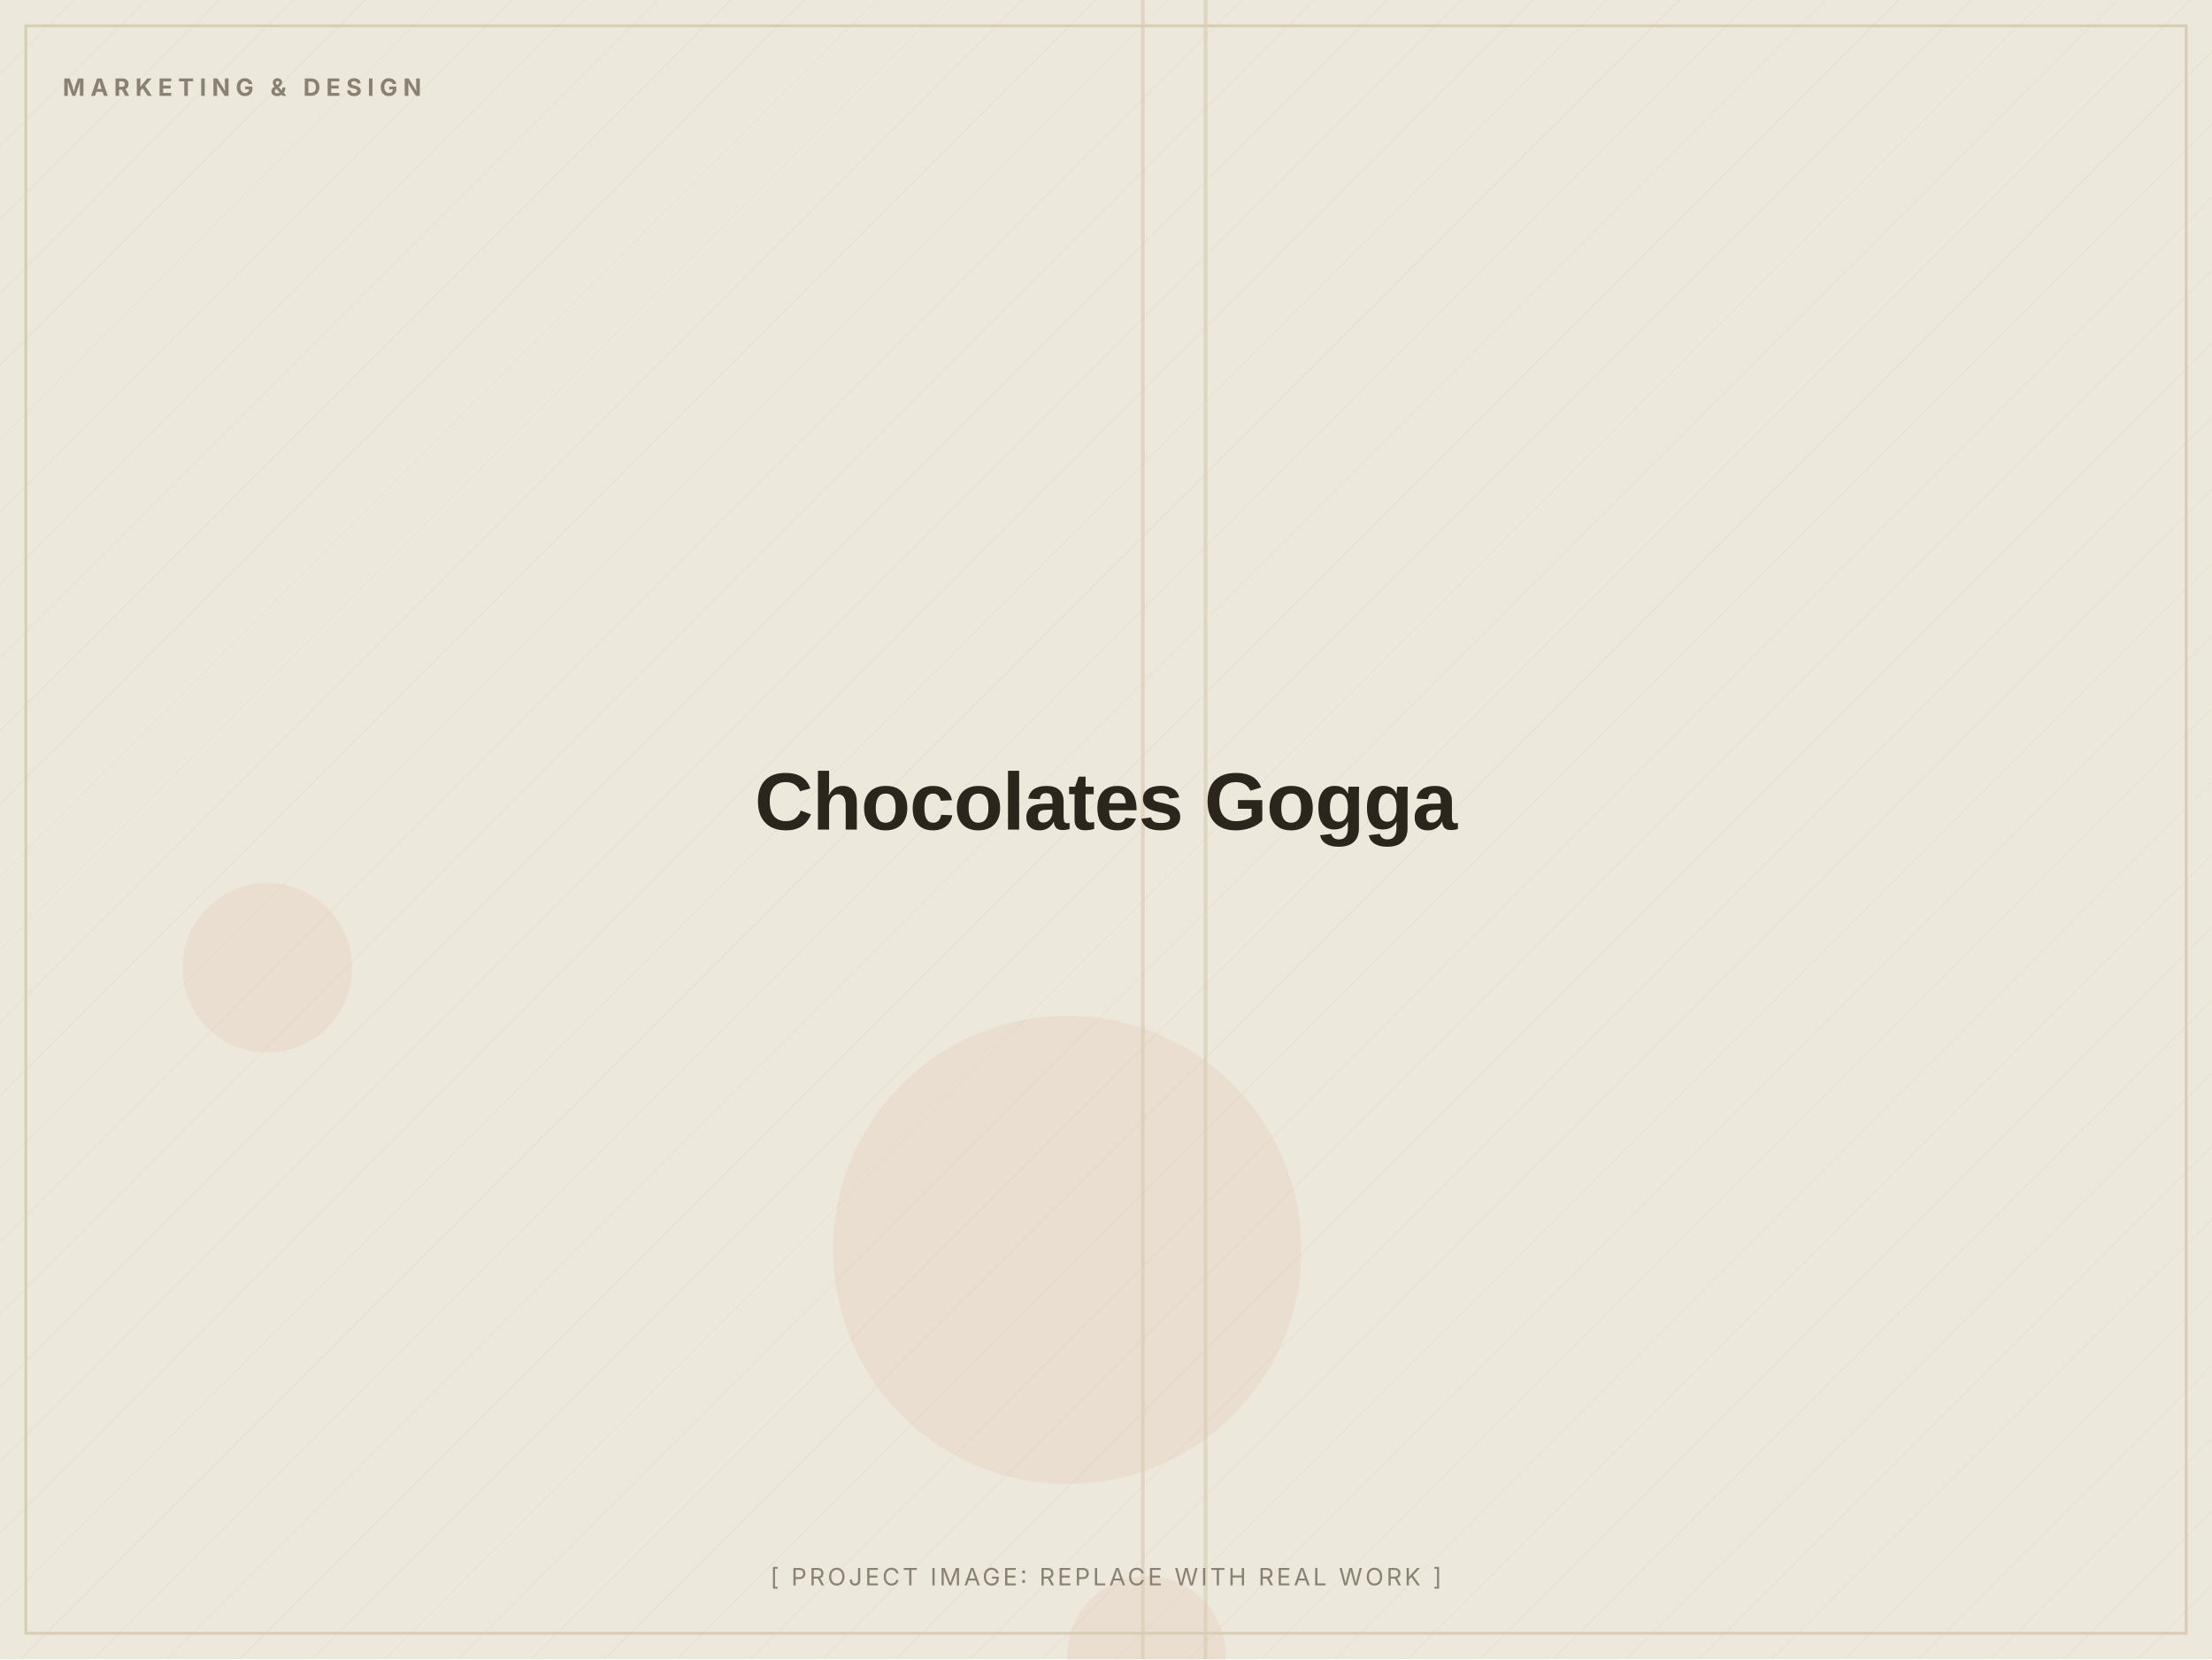
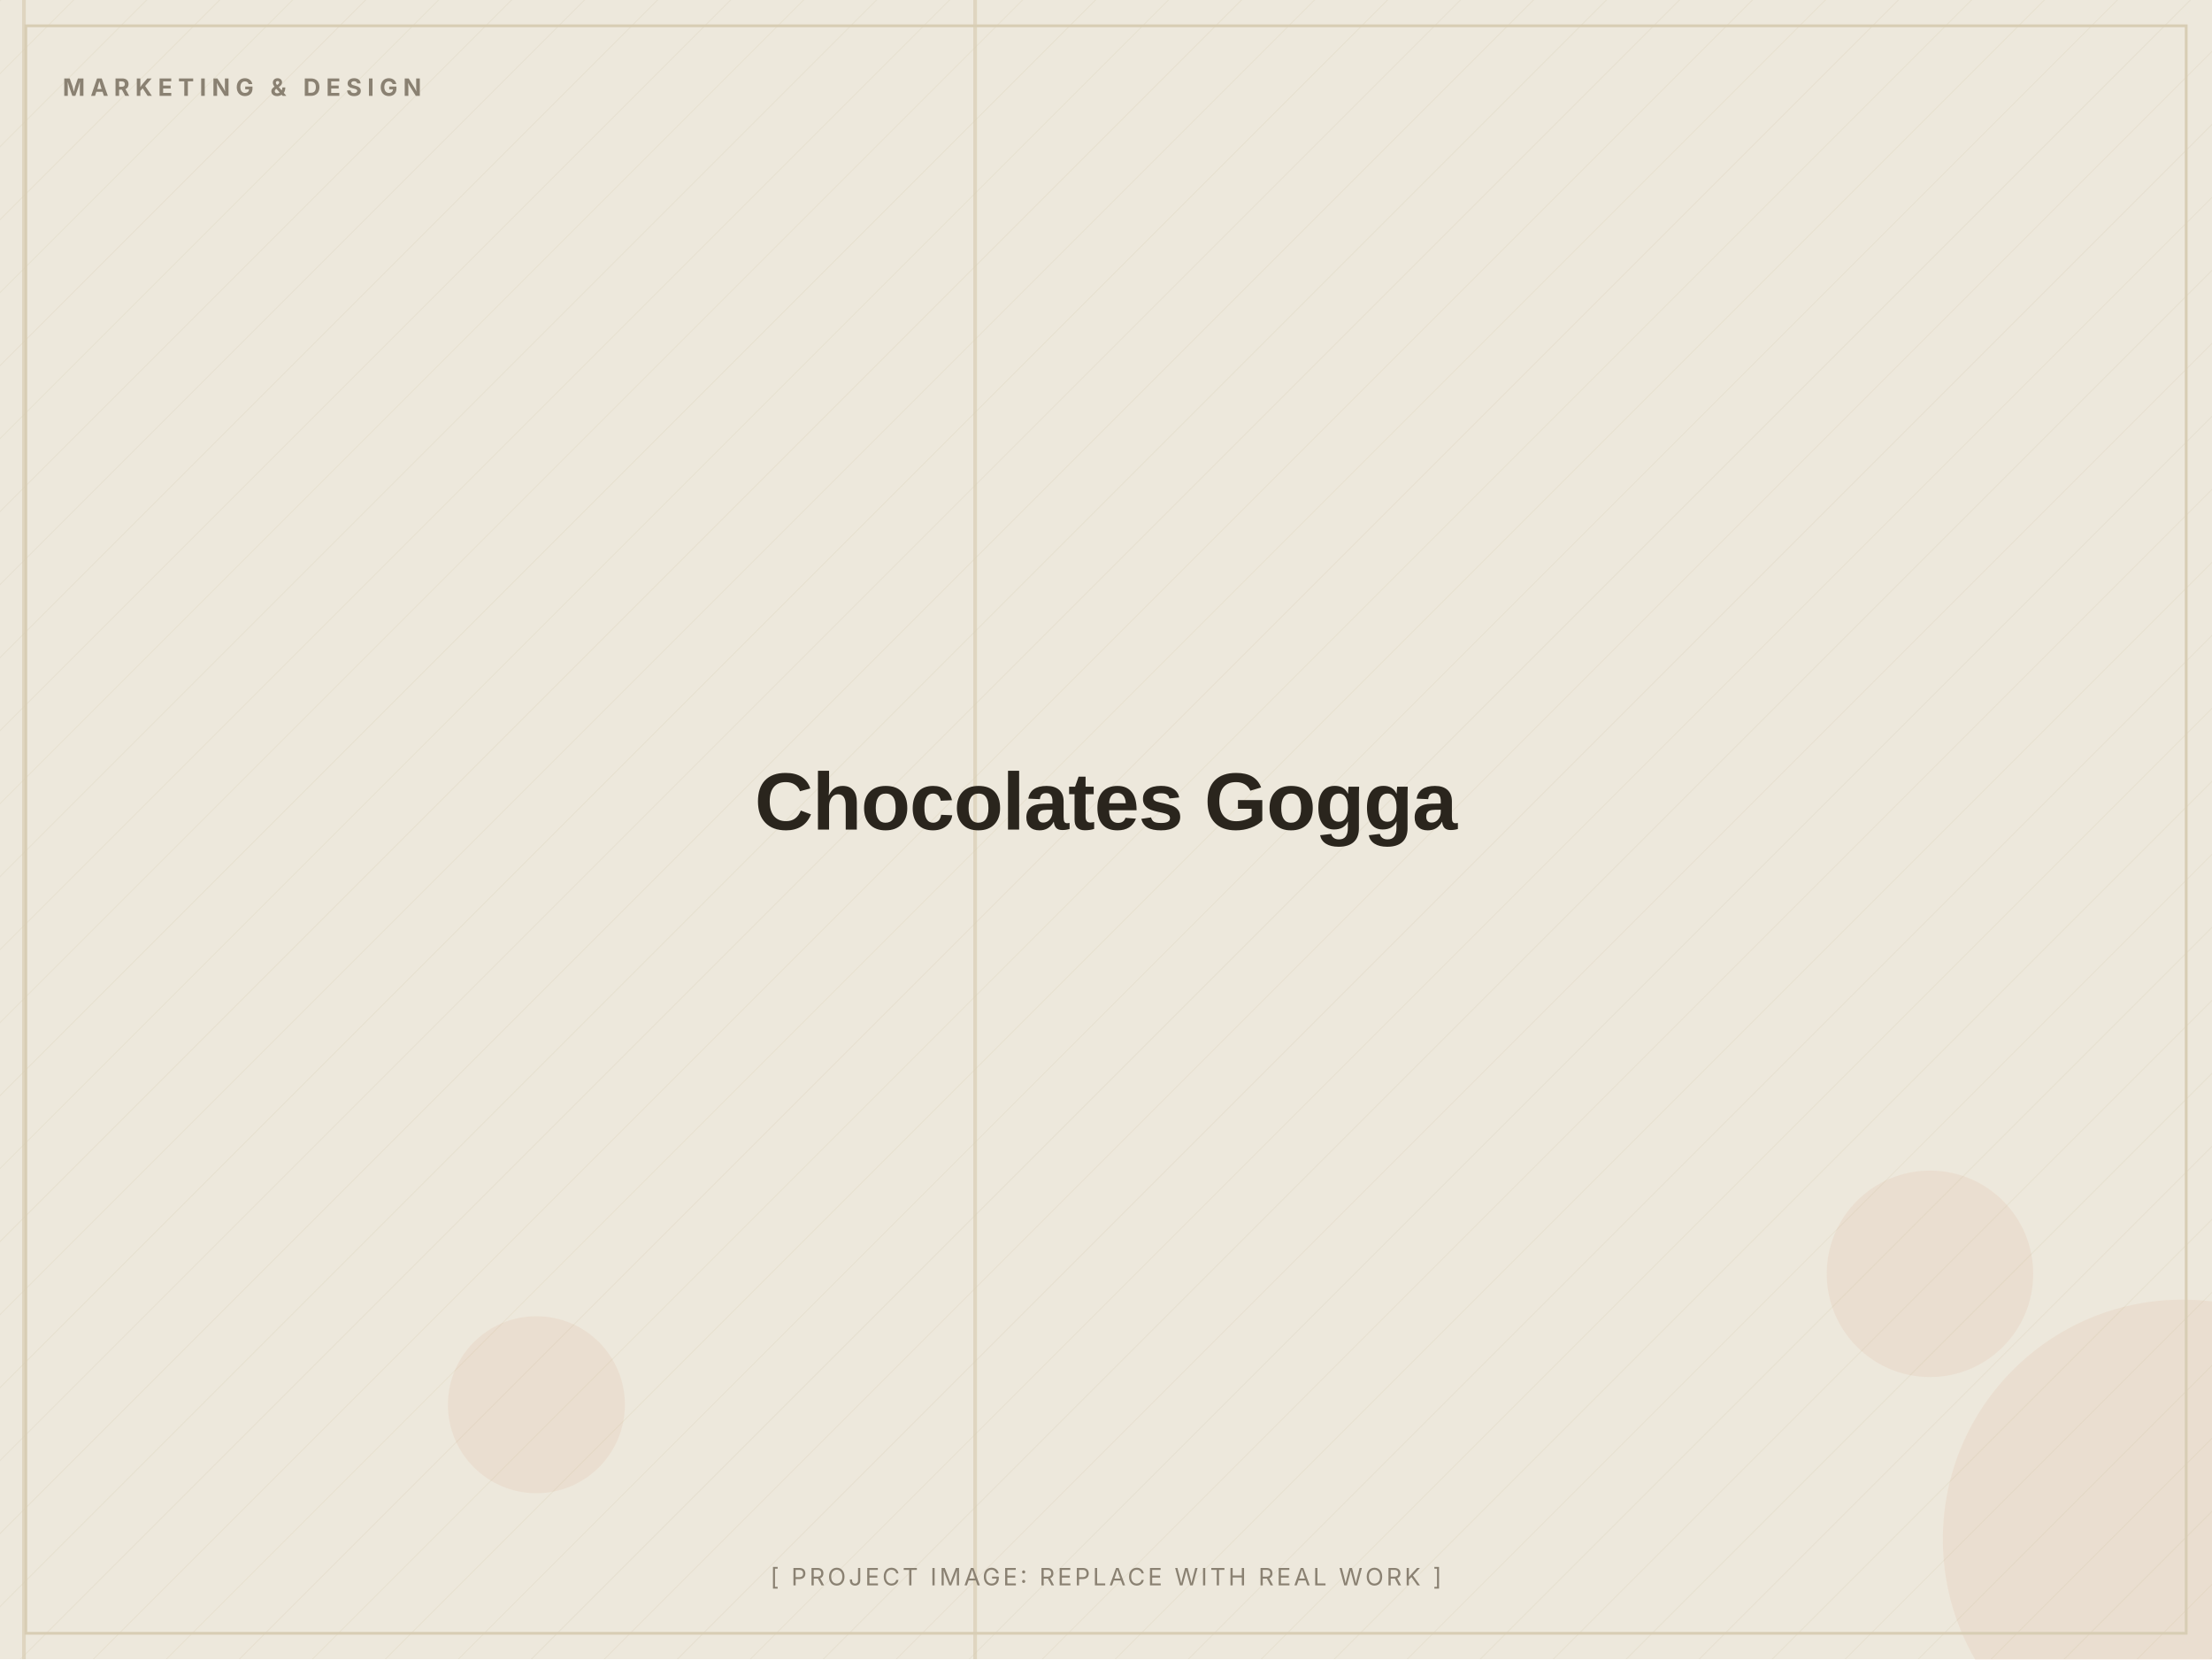
<svg xmlns="http://www.w3.org/2000/svg" width="1200" height="900" viewBox="0 0 1200 900" role="img" aria-label="Chocolates Gogga (placeholder image)">
  <defs>
    <pattern id="d" width="28" height="28" patternUnits="userSpaceOnUse" patternTransform="rotate(45)">
      <line x1="0" y1="0" x2="0" y2="28" stroke="#D8CDB4" stroke-width="1" opacity="0.5" />
    </pattern>
  </defs>
  <rect width="1200" height="900" fill="#EDE8DC" />
  <rect width="1200" height="900" fill="url(#d)" opacity="0.55" />
-   <circle cx="145" cy="525" r="46" fill="#C2410C" opacity="0.06" />
-   <circle cx="579" cy="678" r="127" fill="#C2410C" opacity="0.06" />
-   <circle cx="622" cy="898" r="43" fill="#C2410C" opacity="0.06" />
-   <rect x="619" y="0" width="2" height="900" fill="#D8CDB4" opacity="0.7" />
-   <rect x="653" y="0" width="2" height="900" fill="#D8CDB4" opacity="0.7" />
+   <circle cx="1047" cy="691" r="56" fill="#C2410C" opacity="0.06" />
+   <circle cx="291" cy="762" r="48" fill="#C2410C" opacity="0.06" />
+   <circle cx="1184" cy="835" r="130" fill="#C2410C" opacity="0.06" />
+   <rect x="12" y="0" width="2" height="900" fill="#D8CDB4" opacity="0.7" />
+   <rect x="528" y="0" width="2" height="900" fill="#D8CDB4" opacity="0.7" />
  <rect x="14" y="14" width="1172" height="872" fill="none" stroke="#D8CDB4" stroke-width="1.5" />
  <text x="34" y="52" font-family="Inter, Arial, sans-serif" font-weight="700" font-size="13" letter-spacing="3" fill="#8A8172">MARKETING &amp; DESIGN</text>
  <text x="600.0" y="450.0" text-anchor="middle" font-family="Archivo, Arial, sans-serif" font-weight="800" font-size="44" letter-spacing="-0.5" fill="#2A251D">Chocolates Gogga</text>
  <text x="600.0" y="860" text-anchor="middle" font-family="Inter, Arial, sans-serif" font-size="13" letter-spacing="1.5" fill="#8A8172">[ PROJECT IMAGE: REPLACE WITH REAL WORK ]</text>
</svg>
